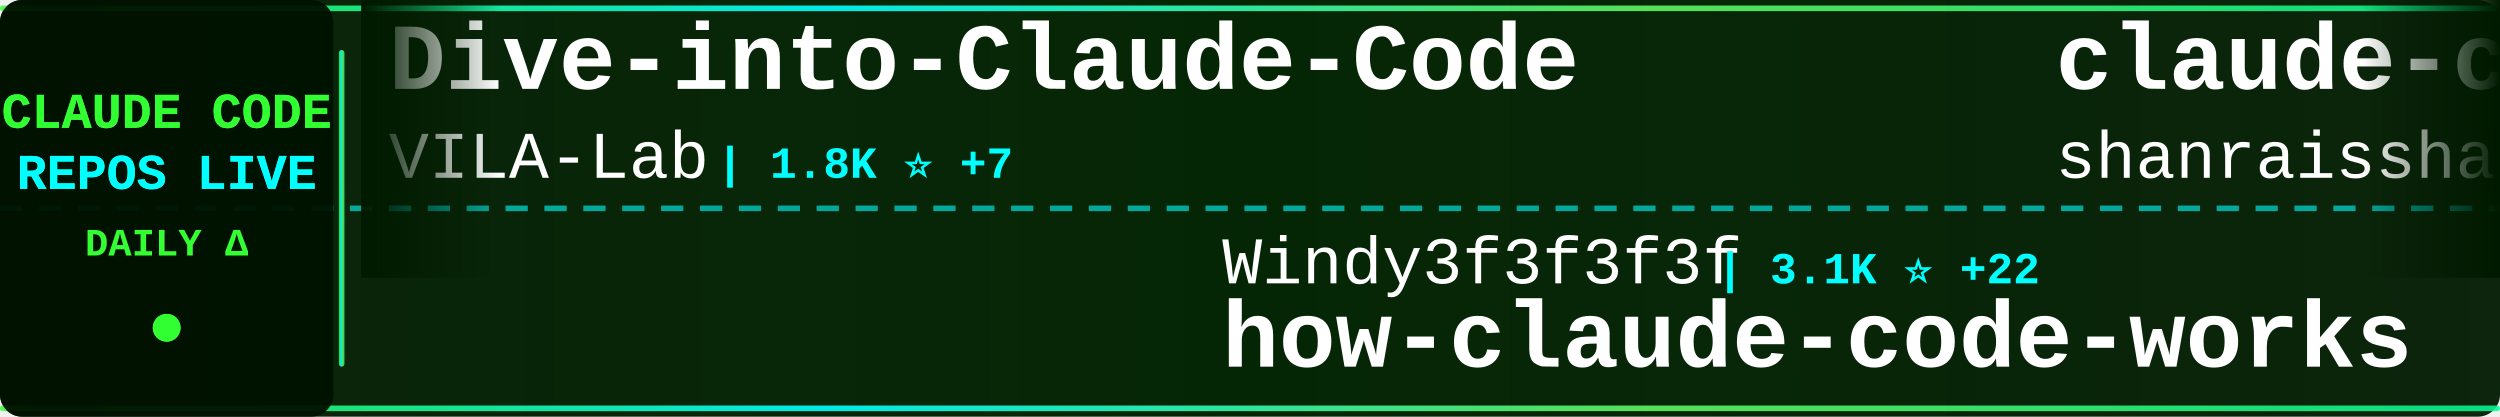
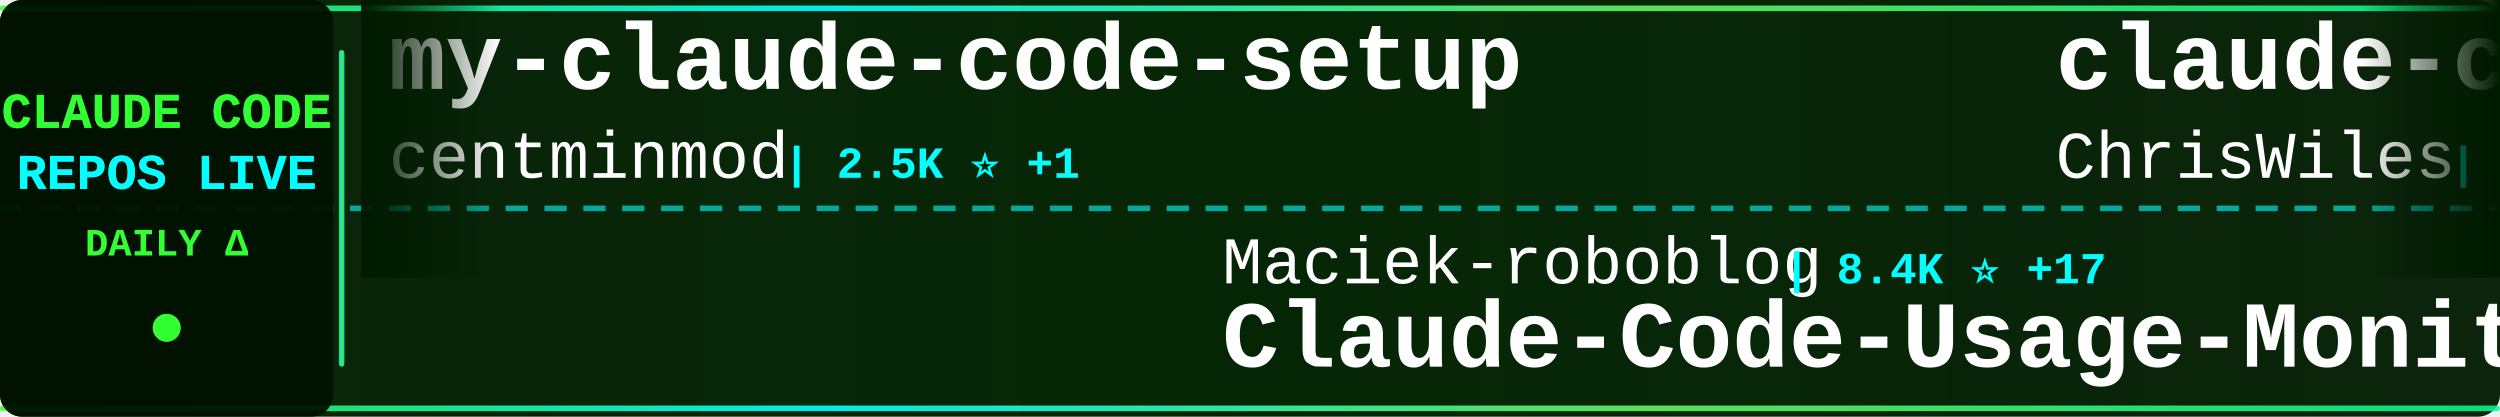
<svg xmlns="http://www.w3.org/2000/svg" width="900" height="150">
  <defs>
    <linearGradient id="tickerBg" x1="0%" y1="0%" x2="100%" y2="0%">
      <stop offset="0%" style="stop-color:#001a00;stop-opacity:0.95" />
      <stop offset="50%" style="stop-color:#002200;stop-opacity:0.98" />
      <stop offset="100%" style="stop-color:#001a00;stop-opacity:0.95" />
    </linearGradient>
    <linearGradient id="borderGrad" x1="0%" y1="0%" x2="100%" y2="0%">
      <stop offset="0%" style="stop-color:#33ff33;stop-opacity:0.85">
        <animate attributeName="stop-opacity" values="0.85;1;0.85" dur="2s" repeatCount="indefinite" />
      </stop>
      <stop offset="33%" style="stop-color:#00ffff;stop-opacity:0.9">
        <animate attributeName="stop-opacity" values="0.9;1;0.9" dur="2.2s" repeatCount="indefinite" />
      </stop>
      <stop offset="66%" style="stop-color:#66ff66;stop-opacity:0.85">
        <animate attributeName="stop-opacity" values="0.85;1;0.85" dur="1.8s" repeatCount="indefinite" />
      </stop>
      <stop offset="100%" style="stop-color:#00ff99;stop-opacity:0.85">
        <animate attributeName="stop-opacity" values="0.85;1;0.85" dur="2s" repeatCount="indefinite" />
      </stop>
    </linearGradient>
    <filter id="textGlow">
      <feGaussianBlur stdDeviation="0.1" result="coloredBlur" />
      <feMerge>
        <feMergeNode in="coloredBlur" />
        <feMergeNode in="SourceGraphic" />
      </feMerge>
    </filter>
    <filter id="metricGlow">
      <feGaussianBlur stdDeviation="0.2" result="coloredBlur" />
      <feMerge>
        <feMergeNode in="coloredBlur" />
        <feMergeNode in="SourceGraphic" />
      </feMerge>
    </filter>
    <linearGradient id="leftFade" x1="0%" y1="0%" x2="100%" y2="0%">
      <stop offset="0%" style="stop-color:#001a00;stop-opacity:1" />
      <stop offset="100%" style="stop-color:#001a00;stop-opacity:0" />
    </linearGradient>
    <linearGradient id="rightFade" x1="0%" y1="0%" x2="100%" y2="0%">
      <stop offset="0%" style="stop-color:#001a00;stop-opacity:0" />
      <stop offset="100%" style="stop-color:#001a00;stop-opacity:1" />
    </linearGradient>
  </defs>
  <rect width="900" height="150" fill="url(#tickerBg)" rx="8" />
  <rect x="0" y="2" width="900" height="2" fill="url(#borderGrad)" rx="1" />
  <rect x="0" y="146" width="900" height="2" fill="url(#borderGrad)" rx="1" />
  <line x1="0" y1="75" x2="900" y2="75" stroke="#00ffff" stroke-width="2" stroke-dasharray="8 6" opacity="0.6" />
  <rect x="0" y="0" width="120" height="150" fill="#001100" opacity="0.95" rx="8" />
  <text x="60" y="46" font-family="'Courier New', monospace" font-size="18" font-weight="bold" fill="#33ff33" text-anchor="middle" filter="url(#textGlow)">
    CLAUDE CODE
  </text>
  <text x="60" y="68" font-family="'Courier New', monospace" font-size="18" font-weight="bold" fill="#00ffff" text-anchor="middle" filter="url(#textGlow)">
    REPOS LIVE
  </text>
  <text x="60" y="92" font-family="'Courier New', monospace" font-size="14" font-weight="bold" fill="#33ff33" text-anchor="middle">
    DAILY Δ
  </text>
  <circle cx="60" cy="118" r="5" fill="#33ff33" filter="url(#metricGlow)">
    <animate attributeName="r" values="4;6;4" dur="1.5s" repeatCount="indefinite" />
    <animate attributeName="opacity" values="0.6;1;0.6" dur="1.5s" repeatCount="indefinite" />
  </circle>
  <rect x="122" y="18" width="2" height="114" fill="url(#borderGrad)" rx="1" />
  <clipPath id="tickerClip">
    <rect x="130" y="0" width="770" height="150" />
  </clipPath>
  <g clip-path="url(#tickerClip)">
    <g id="tickerItems">
      <animateTransform attributeName="transform" attributeType="XML" type="translate" from="0 0" to="-3000 0" dur="54s" repeatCount="indefinite" />
      <g transform="translate(0, 0)">
-         <text x="140" y="32" font-family="'Courier New', monospace" font-size="34" font-weight="bold" fill="#ffffff">Dive-into-Claude-Code</text>
-         <text x="140" y="64" font-family="'Courier New', monospace" font-size="24" font-weight="normal" fill="#ffffff" opacity="1.0">VILA-Lab</text>
-         <text x="258" y="64" font-family="'Courier New', monospace" font-size="16" font-weight="bold" fill="#00ffff"> | 1.8K ⭐ +7</text>
+         <text x="140" y="32" font-family="'Courier New', monospace" font-size="34" font-weight="bold" fill="#ffffff">my-claude-code-setup</text>
+         <text x="140" y="64" font-family="'Courier New', monospace" font-size="24" font-weight="normal" fill="#ffffff" opacity="1.0">centminmod</text>
+         <text x="282" y="64" font-family="'Courier New', monospace" font-size="16" font-weight="bold" fill="#00ffff"> | 2.5K ⭐ +1</text>
      </g>
      <g transform="translate(300, 0)">
-         <text x="140" y="102" font-family="'Courier New', monospace" font-size="24" font-weight="normal" fill="#ffffff" opacity="1.0">Windy3f3f3f3f</text>
-         <text x="318" y="102" font-family="'Courier New', monospace" font-size="16" font-weight="bold" fill="#00ffff"> | 3.1K ⭐ +22</text>
-         <text x="140" y="132" font-family="'Courier New', monospace" font-size="34" font-weight="bold" fill="#ffffff">how-claude-code-works</text>
+         <text x="140" y="102" font-family="'Courier New', monospace" font-size="24" font-weight="normal" fill="#ffffff" opacity="1.0">Maciek-roboblog</text>
+         <text x="342" y="102" font-family="'Courier New', monospace" font-size="16" font-weight="bold" fill="#00ffff"> | 8.4K ⭐ +17</text>
+         <text x="140" y="132" font-family="'Courier New', monospace" font-size="34" font-weight="bold" fill="#ffffff">Claude-Code-Usage-Monito...</text>
      </g>
      <g transform="translate(600, 0)">
-         <text x="140" y="32" font-family="'Courier New', monospace" font-size="34" font-weight="bold" fill="#ffffff">claude-code-best-practic...</text>
-         <text x="140" y="64" font-family="'Courier New', monospace" font-size="24" font-weight="normal" fill="#ffffff" opacity="1.0">shanraisshan</text>
-         <text x="306" y="64" font-family="'Courier New', monospace" font-size="16" font-weight="bold" fill="#00ffff"> | 62.2K ⭐ +109</text>
+         <text x="140" y="32" font-family="'Courier New', monospace" font-size="34" font-weight="bold" fill="#ffffff">claude-code-showcase</text>
+         <text x="140" y="64" font-family="'Courier New', monospace" font-size="24" font-weight="normal" fill="#ffffff" opacity="1.0">ChrisWiles</text>
+         <text x="282" y="64" font-family="'Courier New', monospace" font-size="16" font-weight="bold" fill="#00ffff"> | 6.0K ⭐ +3</text>
      </g>
      <g transform="translate(900, 0)">
-         <text x="140" y="102" font-family="'Courier New', monospace" font-size="24" font-weight="normal" fill="#ffffff" opacity="1.0">digitalsamba</text>
-         <text x="306" y="102" font-family="'Courier New', monospace" font-size="16" font-weight="bold" fill="#00ffff"> | 1.7K ⭐ +12</text>
-         <text x="140" y="132" font-family="'Courier New', monospace" font-size="34" font-weight="bold" fill="#ffffff">claude-code-video-toolki...</text>
+         <text x="140" y="102" font-family="'Courier New', monospace" font-size="24" font-weight="normal" fill="#ffffff" opacity="1.0">ghuntley</text>
+         <text x="258" y="102" font-family="'Courier New', monospace" font-size="16" font-weight="bold" fill="#00ffff"> | 986 ⭐</text>
+         <text x="140" y="132" font-family="'Courier New', monospace" font-size="34" font-weight="bold" fill="#ffffff">claude-code-source-code-...</text>
      </g>
      <g transform="translate(1200, 0)">
-         <text x="140" y="32" font-family="'Courier New', monospace" font-size="34" font-weight="bold" fill="#ffffff">claude-code-hub</text>
-         <text x="140" y="64" font-family="'Courier New', monospace" font-size="24" font-weight="normal" fill="#ffffff" opacity="1.0">ding113</text>
-         <text x="246" y="64" font-family="'Courier New', monospace" font-size="16" font-weight="bold" fill="#00ffff"> | 3.2K ⭐ +5</text>
+         <text x="140" y="32" font-family="'Courier New', monospace" font-size="34" font-weight="bold" fill="#ffffff">claude-code-action</text>
+         <text x="140" y="64" font-family="'Courier New', monospace" font-size="24" font-weight="normal" fill="#ffffff" opacity="1.0">anthropics</text>
+         <text x="282" y="64" font-family="'Courier New', monospace" font-size="16" font-weight="bold" fill="#00ffff"> | 8.3K ⭐ +16</text>
      </g>
      <g transform="translate(1500, 0)">
-         <text x="140" y="102" font-family="'Courier New', monospace" font-size="24" font-weight="normal" fill="#ffffff" opacity="1.0">1rgs</text>
-         <text x="210" y="102" font-family="'Courier New', monospace" font-size="16" font-weight="bold" fill="#00ffff"> | 3.7K ⭐ +3</text>
-         <text x="140" y="132" font-family="'Courier New', monospace" font-size="34" font-weight="bold" fill="#ffffff">claude-code-proxy</text>
+         <text x="140" y="102" font-family="'Courier New', monospace" font-size="24" font-weight="normal" fill="#ffffff" opacity="1.0">zebbern</text>
+         <text x="246" y="102" font-family="'Courier New', monospace" font-size="16" font-weight="bold" fill="#00ffff"> | 4.4K ⭐ +11</text>
+         <text x="140" y="132" font-family="'Courier New', monospace" font-size="34" font-weight="bold" fill="#ffffff">claude-code-guide</text>
      </g>
      <g transform="translate(1800, 0)">
-         <text x="140" y="32" font-family="'Courier New', monospace" font-size="34" font-weight="bold" fill="#ffffff">claude-code-sourcemap</text>
-         <text x="140" y="64" font-family="'Courier New', monospace" font-size="24" font-weight="normal" fill="#ffffff" opacity="1.0">ChinaSiro</text>
-         <text x="270" y="64" font-family="'Courier New', monospace" font-size="16" font-weight="bold" fill="#00ffff"> | 9.5K ⭐ +4</text>
+         <text x="140" y="32" font-family="'Courier New', monospace" font-size="34" font-weight="bold" fill="#ffffff">collection-claude-code-s...</text>
+         <text x="140" y="64" font-family="'Courier New', monospace" font-size="24" font-weight="normal" fill="#ffffff" opacity="1.0">chauncygu</text>
+         <text x="270" y="64" font-family="'Courier New', monospace" font-size="16" font-weight="bold" fill="#00ffff"> | 2.7K ⭐ +2</text>
      </g>
      <g transform="translate(2100, 0)">
-         <text x="140" y="102" font-family="'Courier New', monospace" font-size="24" font-weight="normal" fill="#ffffff" opacity="1.0">FlorianBruniaux</text>
-         <text x="342" y="102" font-family="'Courier New', monospace" font-size="16" font-weight="bold" fill="#00ffff"> | 5.4K ⭐ +17</text>
-         <text x="140" y="132" font-family="'Courier New', monospace" font-size="34" font-weight="bold" fill="#ffffff">claude-code-ultimate-gui...</text>
+         <text x="140" y="102" font-family="'Courier New', monospace" font-size="24" font-weight="normal" fill="#ffffff" opacity="1.0">huangserva</text>
+         <text x="282" y="102" font-family="'Courier New', monospace" font-size="16" font-weight="bold" fill="#00ffff"> | 616 ⭐</text>
+         <text x="140" y="132" font-family="'Courier New', monospace" font-size="34" font-weight="bold" fill="#ffffff">claude-code-cli</text>
      </g>
      <g transform="translate(2400, 0)">
-         <text x="140" y="32" font-family="'Courier New', monospace" font-size="34" font-weight="bold" fill="#ffffff">claude-code-base-action</text>
+         <text x="140" y="32" font-family="'Courier New', monospace" font-size="34" font-weight="bold" fill="#ffffff">skills</text>
        <text x="140" y="64" font-family="'Courier New', monospace" font-size="24" font-weight="normal" fill="#ffffff" opacity="1.0">anthropics</text>
-         <text x="282" y="64" font-family="'Courier New', monospace" font-size="16" font-weight="bold" fill="#00ffff"> | 899 ⭐</text>
+         <text x="282" y="64" font-family="'Courier New', monospace" font-size="16" font-weight="bold" fill="#00ffff"> | 159.4K ⭐ +350</text>
      </g>
      <g transform="translate(2700, 0)">
-         <text x="140" y="102" font-family="'Courier New', monospace" font-size="24" font-weight="normal" fill="#ffffff" opacity="1.0">oboard</text>
-         <text x="234" y="102" font-family="'Courier New', monospace" font-size="16" font-weight="bold" fill="#00ffff"> | 3.2K ⭐ +1</text>
-         <text x="140" y="132" font-family="'Courier New', monospace" font-size="34" font-weight="bold" fill="#ffffff">claude-code-rev</text>
+         <text x="140" y="102" font-family="'Courier New', monospace" font-size="24" font-weight="normal" fill="#ffffff" opacity="1.0">jeremylongshore</text>
+         <text x="342" y="102" font-family="'Courier New', monospace" font-size="16" font-weight="bold" fill="#00ffff"> | 2.5K ⭐ +3</text>
+         <text x="140" y="132" font-family="'Courier New', monospace" font-size="34" font-weight="bold" fill="#ffffff">claude-code-plugins-plus...</text>
      </g>
      <g transform="translate(3000, 0)">
-         <text x="140" y="32" font-family="'Courier New', monospace" font-size="34" font-weight="bold" fill="#ffffff">Dive-into-Claude-Code</text>
-         <text x="140" y="64" font-family="'Courier New', monospace" font-size="24" font-weight="normal" fill="#ffffff" opacity="1.0">VILA-Lab</text>
-         <text x="258" y="64" font-family="'Courier New', monospace" font-size="16" font-weight="bold" fill="#00ffff"> | 1.8K ⭐ +7</text>
+         <text x="140" y="32" font-family="'Courier New', monospace" font-size="34" font-weight="bold" fill="#ffffff">my-claude-code-setup</text>
+         <text x="140" y="64" font-family="'Courier New', monospace" font-size="24" font-weight="normal" fill="#ffffff" opacity="1.0">centminmod</text>
+         <text x="282" y="64" font-family="'Courier New', monospace" font-size="16" font-weight="bold" fill="#00ffff"> | 2.5K ⭐ +1</text>
      </g>
      <g transform="translate(3300, 0)">
-         <text x="140" y="102" font-family="'Courier New', monospace" font-size="24" font-weight="normal" fill="#ffffff" opacity="1.0">Windy3f3f3f3f</text>
-         <text x="318" y="102" font-family="'Courier New', monospace" font-size="16" font-weight="bold" fill="#00ffff"> | 3.1K ⭐ +22</text>
-         <text x="140" y="132" font-family="'Courier New', monospace" font-size="34" font-weight="bold" fill="#ffffff">how-claude-code-works</text>
+         <text x="140" y="102" font-family="'Courier New', monospace" font-size="24" font-weight="normal" fill="#ffffff" opacity="1.0">Maciek-roboblog</text>
+         <text x="342" y="102" font-family="'Courier New', monospace" font-size="16" font-weight="bold" fill="#00ffff"> | 8.4K ⭐ +17</text>
+         <text x="140" y="132" font-family="'Courier New', monospace" font-size="34" font-weight="bold" fill="#ffffff">Claude-Code-Usage-Monito...</text>
      </g>
      <g transform="translate(3600, 0)">
-         <text x="140" y="32" font-family="'Courier New', monospace" font-size="34" font-weight="bold" fill="#ffffff">claude-code-best-practic...</text>
-         <text x="140" y="64" font-family="'Courier New', monospace" font-size="24" font-weight="normal" fill="#ffffff" opacity="1.0">shanraisshan</text>
-         <text x="306" y="64" font-family="'Courier New', monospace" font-size="16" font-weight="bold" fill="#00ffff"> | 62.2K ⭐ +109</text>
+         <text x="140" y="32" font-family="'Courier New', monospace" font-size="34" font-weight="bold" fill="#ffffff">claude-code-showcase</text>
+         <text x="140" y="64" font-family="'Courier New', monospace" font-size="24" font-weight="normal" fill="#ffffff" opacity="1.0">ChrisWiles</text>
+         <text x="282" y="64" font-family="'Courier New', monospace" font-size="16" font-weight="bold" fill="#00ffff"> | 6.0K ⭐ +3</text>
      </g>
      <g transform="translate(3900, 0)">
-         <text x="140" y="102" font-family="'Courier New', monospace" font-size="24" font-weight="normal" fill="#ffffff" opacity="1.0">digitalsamba</text>
-         <text x="306" y="102" font-family="'Courier New', monospace" font-size="16" font-weight="bold" fill="#00ffff"> | 1.7K ⭐ +12</text>
-         <text x="140" y="132" font-family="'Courier New', monospace" font-size="34" font-weight="bold" fill="#ffffff">claude-code-video-toolki...</text>
+         <text x="140" y="102" font-family="'Courier New', monospace" font-size="24" font-weight="normal" fill="#ffffff" opacity="1.0">ghuntley</text>
+         <text x="258" y="102" font-family="'Courier New', monospace" font-size="16" font-weight="bold" fill="#00ffff"> | 986 ⭐</text>
+         <text x="140" y="132" font-family="'Courier New', monospace" font-size="34" font-weight="bold" fill="#ffffff">claude-code-source-code-...</text>
      </g>
    </g>
  </g>
  <rect x="130" y="0" width="50" height="100" fill="url(#leftFade)" />
  <rect x="850" y="0" width="50" height="100" fill="url(#rightFade)" />
</svg>
